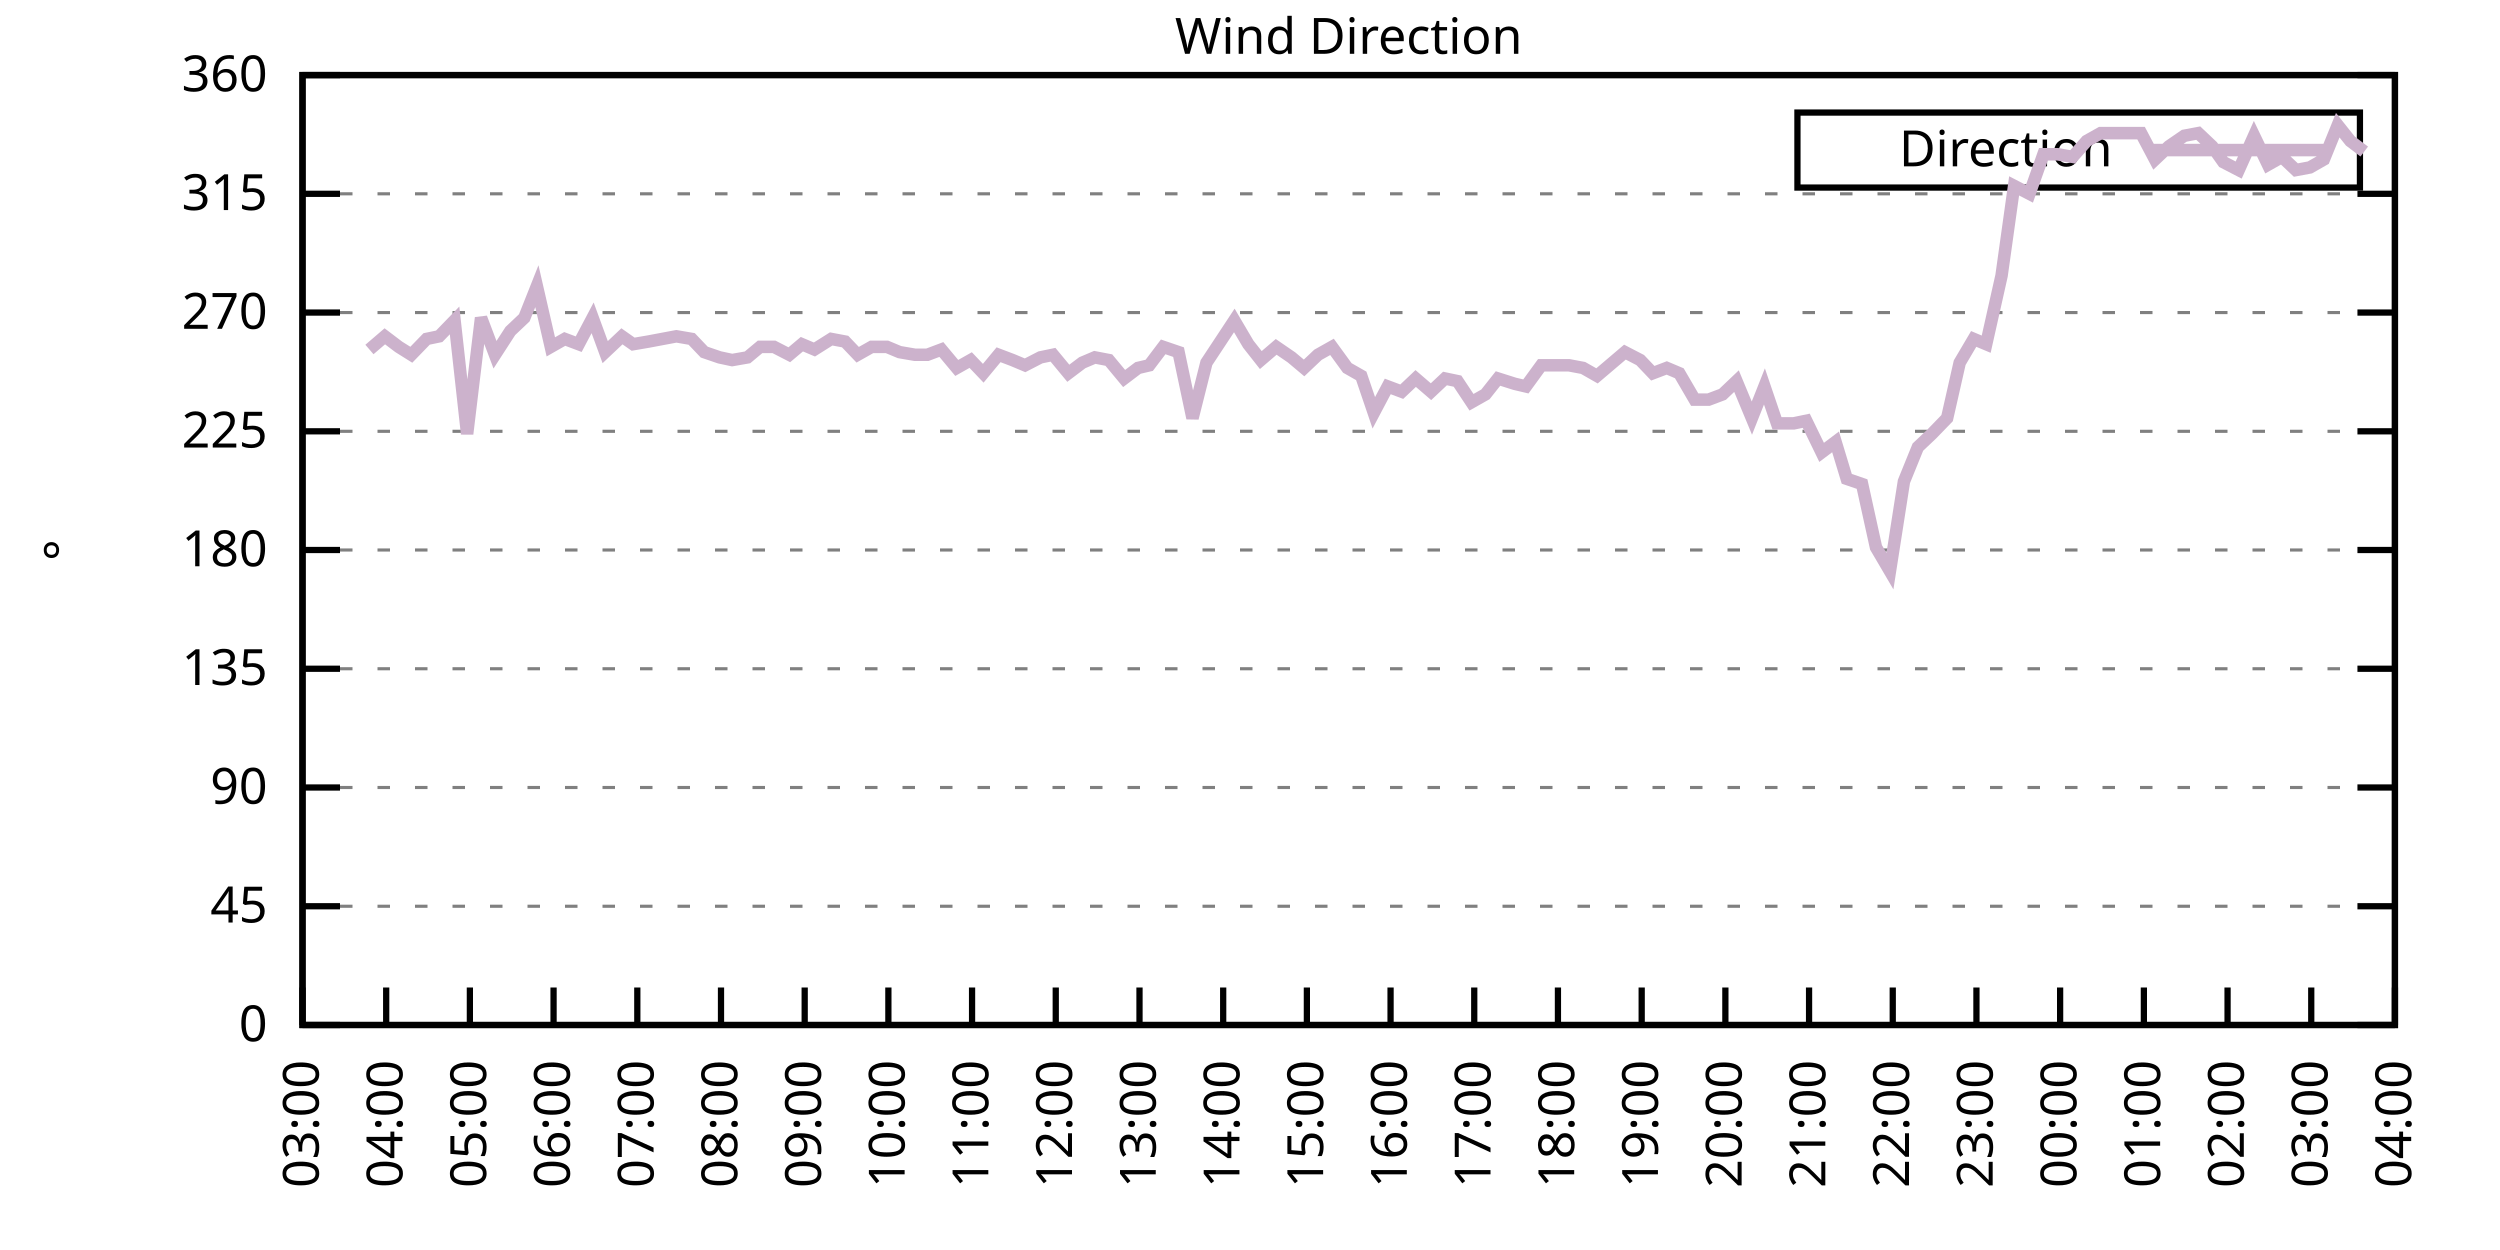
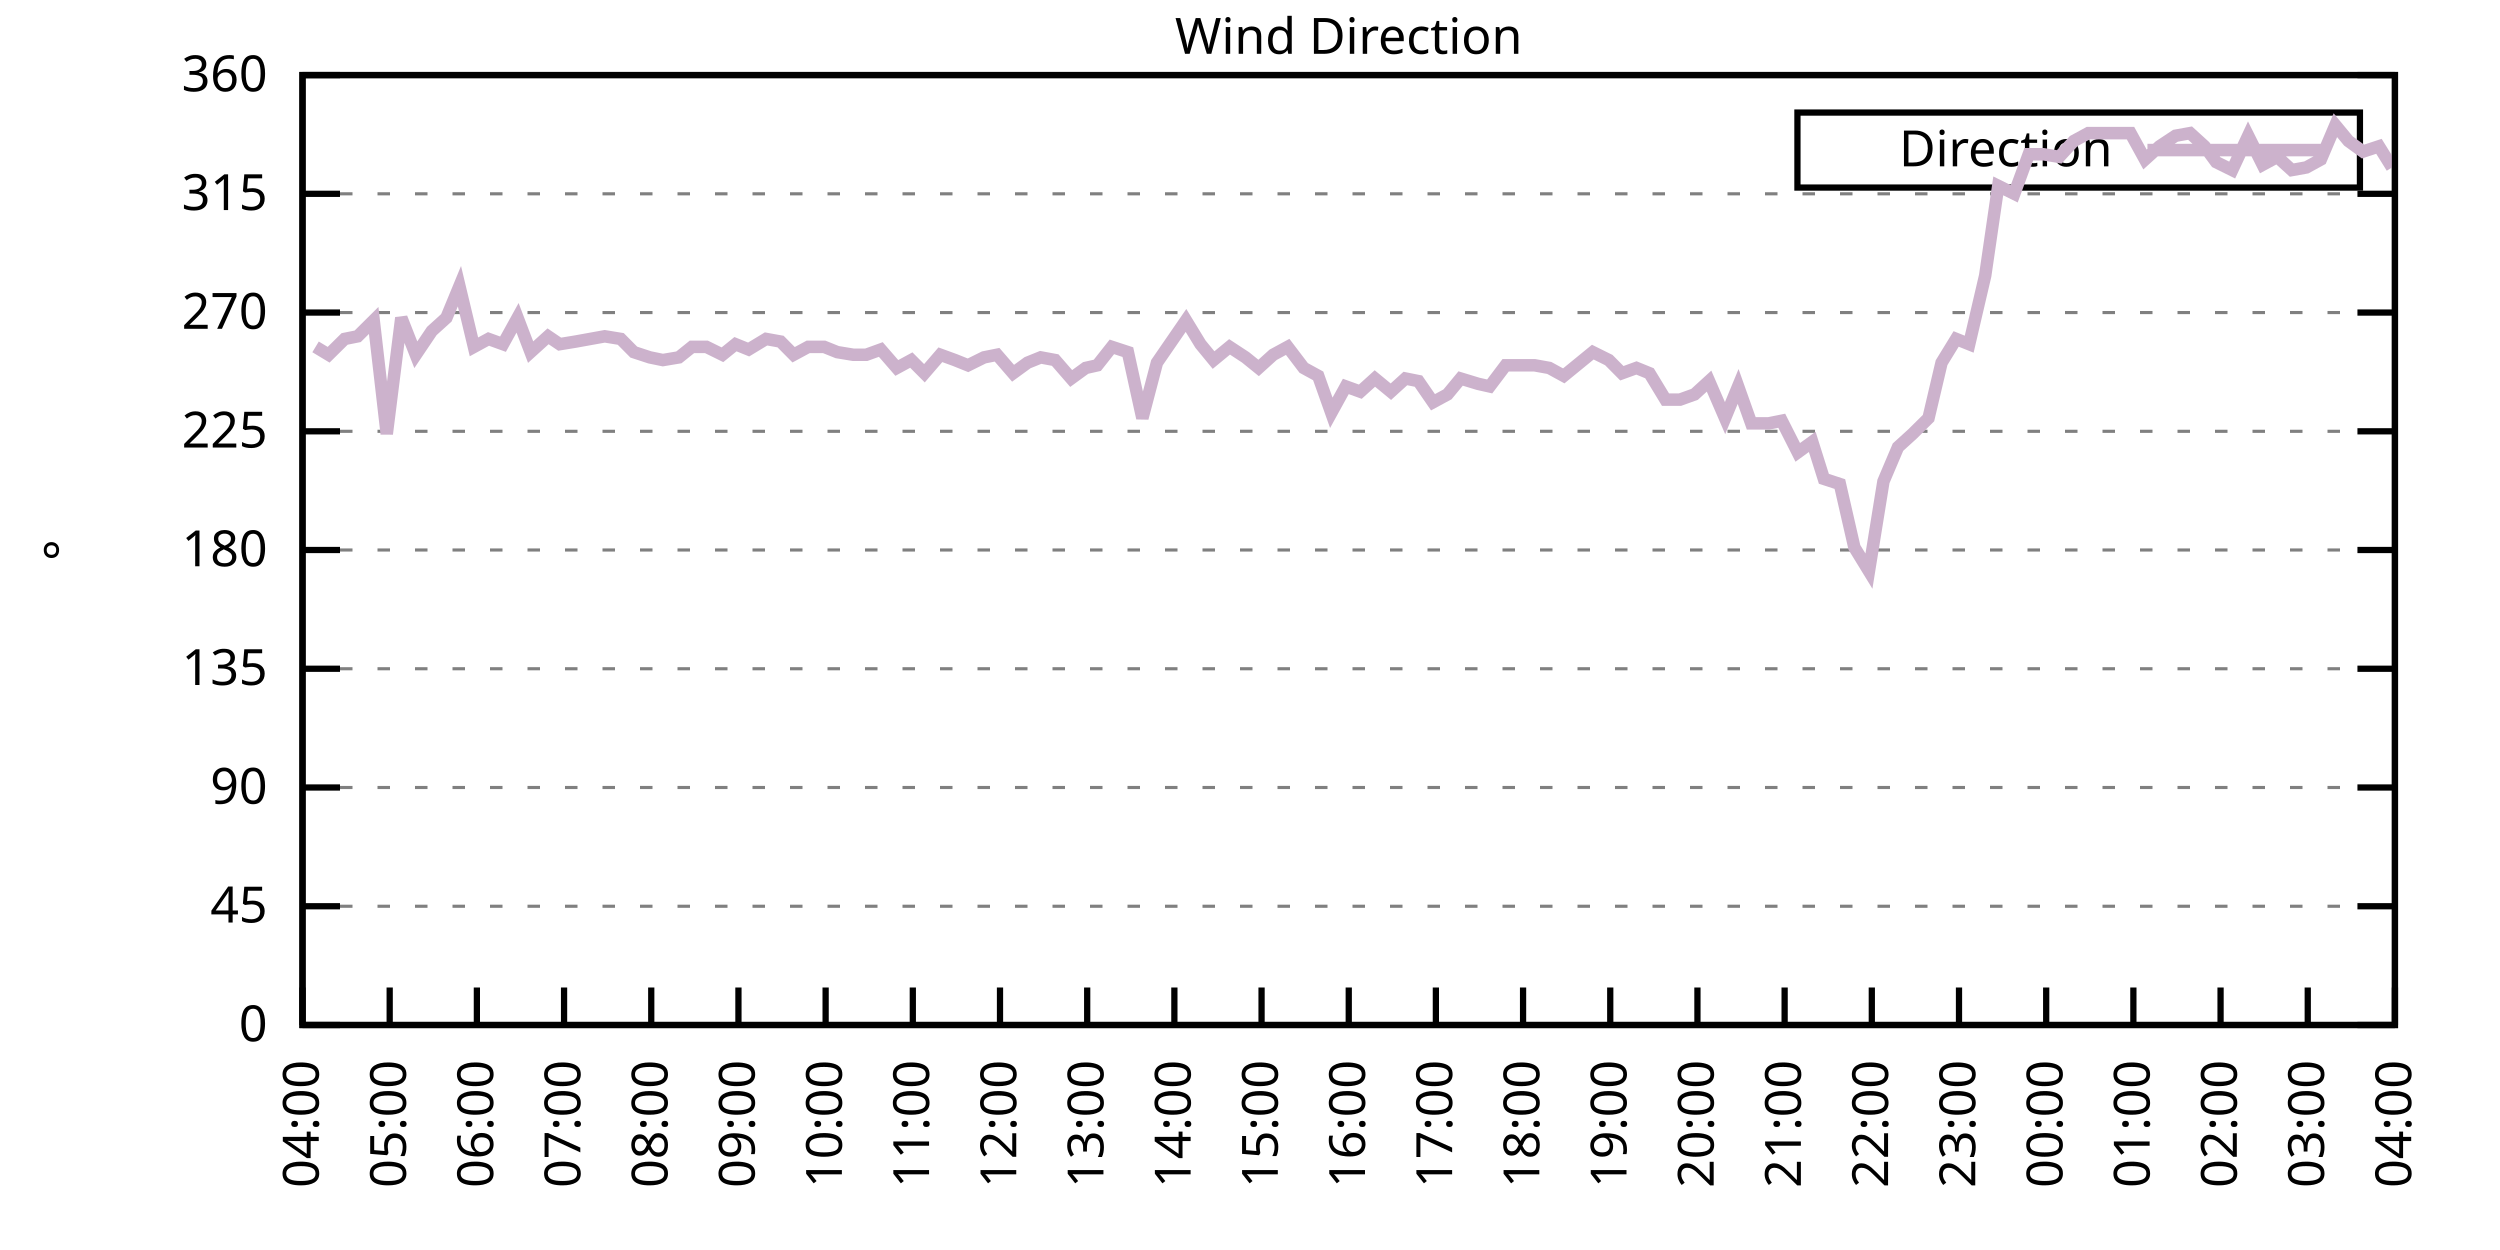
<svg xmlns="http://www.w3.org/2000/svg" xmlns:xlink="http://www.w3.org/1999/xlink" width="400" height="200" viewBox="0 0 400 200">
  <g id="gnuplot_canvas">
    <rect x="0" y="0" width="400" height="200" fill="none" />
    <defs>
      <circle id="gpDot" r="0.5" stroke-width="0.5" stroke="currentColor" />
      <path id="gpPt0" stroke-width="0.333" stroke="currentColor" d="M-1,0 h2 M0,-1 v2" />
      <path id="gpPt1" stroke-width="0.333" stroke="currentColor" d="M-1,-1 L1,1 M1,-1 L-1,1" />
      <path id="gpPt2" stroke-width="0.333" stroke="currentColor" d="M-1,0 L1,0 M0,-1 L0,1 M-1,-1 L1,1 M-1,1 L1,-1" />
      <rect id="gpPt3" stroke-width="0.333" stroke="currentColor" x="-1" y="-1" width="2" height="2" />
      <rect id="gpPt4" stroke-width="0.333" stroke="currentColor" fill="currentColor" x="-1" y="-1" width="2" height="2" />
      <circle id="gpPt5" stroke-width="0.333" stroke="currentColor" cx="0" cy="0" r="1" />
      <use xlink:href="#gpPt5" id="gpPt6" fill="currentColor" stroke="none" />
      <path id="gpPt7" stroke-width="0.333" stroke="currentColor" d="M0,-1.33 L-1.33,0.67 L1.33,0.67 z" />
      <use xlink:href="#gpPt7" id="gpPt8" fill="currentColor" stroke="none" />
      <use xlink:href="#gpPt7" id="gpPt9" stroke="currentColor" transform="rotate(180)" />
      <use xlink:href="#gpPt9" id="gpPt10" fill="currentColor" stroke="none" />
      <use xlink:href="#gpPt3" id="gpPt11" stroke="currentColor" transform="rotate(45)" />
      <use xlink:href="#gpPt11" id="gpPt12" fill="currentColor" stroke="none" />
      <path id="gpPt13" stroke-width="0.333" stroke="currentColor" d="M0,1.330 L1.265,0.411 L0.782,-1.067 L-0.782,-1.076 L-1.265,0.411 z" />
      <use xlink:href="#gpPt13" id="gpPt14" fill="currentColor" stroke="none" />
      <filter id="textbox" filterUnits="objectBoundingBox" x="0" y="0" height="1" width="1">
        <feFlood flood-color="white" flood-opacity="1" result="bgnd" />
        <feComposite in="SourceGraphic" in2="bgnd" operator="atop" />
      </filter>
      <filter id="greybox" filterUnits="objectBoundingBox" x="0" y="0" height="1" width="1">
        <feFlood flood-color="lightgrey" flood-opacity="1" result="grey" />
        <feComposite in="SourceGraphic" in2="grey" operator="atop" />
      </filter>
    </defs>
    <g fill="none" color="white" stroke="currentColor" stroke-width="1.00" stroke-linecap="butt" stroke-linejoin="miter">
</g>
    <g fill="none" color="black" stroke="currentColor" stroke-width="1.00" stroke-linecap="butt" stroke-linejoin="miter">
      <g stroke="none" shape-rendering="crispEdges">
        <polygon fill="rgb(255, 255, 255)" points="48.40,164.00 383.18,164.00 383.18,12.02 48.40,12.02 " />
      </g>
    </g>
    <g fill="none" color="black" stroke="currentColor" stroke-width="1.00" stroke-linecap="butt" stroke-linejoin="miter">
</g>
    <g fill="none" color="black" stroke="black" stroke-width="0.50" stroke-linecap="butt" stroke-linejoin="miter">
</g>
    <g fill="none" color="gray" stroke="currentColor" stroke-width="0.50" stroke-linecap="butt" stroke-linejoin="miter">
      <path stroke="gray" stroke-dasharray="2,4" class="gridline" d="M48.40,164.00 L383.19,164.00  " />
    </g>
    <g fill="none" color="gray" stroke="gray" stroke-width="1.00" stroke-linecap="butt" stroke-linejoin="miter">
</g>
    <g fill="none" color="black" stroke="currentColor" stroke-width="1.00" stroke-linecap="butt" stroke-linejoin="miter">
      <path stroke="black" d="M48.40,164.00 L54.40,164.00 M383.19,164.00 L377.19,164.00  " />
      <g transform="translate(42.80,166.60)" stroke="none" fill="black" font-family="Sans" font-size="8.00" text-anchor="end">
        <text>
          <tspan font-family="Sans"> 0</tspan>
        </text>
      </g>
    </g>
    <g fill="none" color="black" stroke="currentColor" stroke-width="1.00" stroke-linecap="butt" stroke-linejoin="miter">
</g>
    <g fill="none" color="black" stroke="black" stroke-width="0.50" stroke-linecap="butt" stroke-linejoin="miter">
</g>
    <g fill="none" color="gray" stroke="currentColor" stroke-width="0.50" stroke-linecap="butt" stroke-linejoin="miter">
      <path stroke="gray" stroke-dasharray="2,4" class="gridline" d="M48.40,145.00 L383.19,145.00  " />
    </g>
    <g fill="none" color="gray" stroke="gray" stroke-width="1.00" stroke-linecap="butt" stroke-linejoin="miter">
</g>
    <g fill="none" color="black" stroke="currentColor" stroke-width="1.00" stroke-linecap="butt" stroke-linejoin="miter">
      <path stroke="black" d="M48.40,145.00 L54.40,145.00 M383.19,145.00 L377.19,145.00  " />
      <g transform="translate(42.80,147.60)" stroke="none" fill="black" font-family="Sans" font-size="8.00" text-anchor="end">
        <text>
          <tspan font-family="Sans"> 45</tspan>
        </text>
      </g>
    </g>
    <g fill="none" color="black" stroke="currentColor" stroke-width="1.00" stroke-linecap="butt" stroke-linejoin="miter">
</g>
    <g fill="none" color="black" stroke="black" stroke-width="0.50" stroke-linecap="butt" stroke-linejoin="miter">
</g>
    <g fill="none" color="gray" stroke="currentColor" stroke-width="0.50" stroke-linecap="butt" stroke-linejoin="miter">
      <path stroke="gray" stroke-dasharray="2,4" class="gridline" d="M48.40,126.00 L383.19,126.00  " />
    </g>
    <g fill="none" color="gray" stroke="gray" stroke-width="1.00" stroke-linecap="butt" stroke-linejoin="miter">
</g>
    <g fill="none" color="black" stroke="currentColor" stroke-width="1.00" stroke-linecap="butt" stroke-linejoin="miter">
      <path stroke="black" d="M48.40,126.00 L54.40,126.00 M383.19,126.00 L377.19,126.00  " />
      <g transform="translate(42.80,128.60)" stroke="none" fill="black" font-family="Sans" font-size="8.00" text-anchor="end">
        <text>
          <tspan font-family="Sans"> 90</tspan>
        </text>
      </g>
    </g>
    <g fill="none" color="black" stroke="currentColor" stroke-width="1.00" stroke-linecap="butt" stroke-linejoin="miter">
</g>
    <g fill="none" color="black" stroke="black" stroke-width="0.50" stroke-linecap="butt" stroke-linejoin="miter">
</g>
    <g fill="none" color="gray" stroke="currentColor" stroke-width="0.50" stroke-linecap="butt" stroke-linejoin="miter">
      <path stroke="gray" stroke-dasharray="2,4" class="gridline" d="M48.40,107.00 L383.19,107.00  " />
    </g>
    <g fill="none" color="gray" stroke="gray" stroke-width="1.00" stroke-linecap="butt" stroke-linejoin="miter">
</g>
    <g fill="none" color="black" stroke="currentColor" stroke-width="1.00" stroke-linecap="butt" stroke-linejoin="miter">
      <path stroke="black" d="M48.40,107.00 L54.40,107.00 M383.19,107.00 L377.19,107.00  " />
      <g transform="translate(42.80,109.60)" stroke="none" fill="black" font-family="Sans" font-size="8.00" text-anchor="end">
        <text>
          <tspan font-family="Sans"> 135</tspan>
        </text>
      </g>
    </g>
    <g fill="none" color="black" stroke="currentColor" stroke-width="1.00" stroke-linecap="butt" stroke-linejoin="miter">
</g>
    <g fill="none" color="black" stroke="black" stroke-width="0.50" stroke-linecap="butt" stroke-linejoin="miter">
</g>
    <g fill="none" color="gray" stroke="currentColor" stroke-width="0.50" stroke-linecap="butt" stroke-linejoin="miter">
      <path stroke="gray" stroke-dasharray="2,4" class="gridline" d="M48.40,88.00 L383.19,88.00  " />
    </g>
    <g fill="none" color="gray" stroke="gray" stroke-width="1.00" stroke-linecap="butt" stroke-linejoin="miter">
</g>
    <g fill="none" color="black" stroke="currentColor" stroke-width="1.00" stroke-linecap="butt" stroke-linejoin="miter">
      <path stroke="black" d="M48.40,88.00 L54.40,88.00 M383.19,88.00 L377.19,88.00  " />
      <g transform="translate(42.80,90.60)" stroke="none" fill="black" font-family="Sans" font-size="8.00" text-anchor="end">
        <text>
          <tspan font-family="Sans"> 180</tspan>
        </text>
      </g>
    </g>
    <g fill="none" color="black" stroke="currentColor" stroke-width="1.00" stroke-linecap="butt" stroke-linejoin="miter">
</g>
    <g fill="none" color="black" stroke="black" stroke-width="0.50" stroke-linecap="butt" stroke-linejoin="miter">
</g>
    <g fill="none" color="gray" stroke="currentColor" stroke-width="0.50" stroke-linecap="butt" stroke-linejoin="miter">
      <path stroke="gray" stroke-dasharray="2,4" class="gridline" d="M48.40,69.01 L383.19,69.01  " />
    </g>
    <g fill="none" color="gray" stroke="gray" stroke-width="1.00" stroke-linecap="butt" stroke-linejoin="miter">
</g>
    <g fill="none" color="black" stroke="currentColor" stroke-width="1.00" stroke-linecap="butt" stroke-linejoin="miter">
      <path stroke="black" d="M48.40,69.01 L54.40,69.01 M383.19,69.01 L377.19,69.01  " />
      <g transform="translate(42.80,71.61)" stroke="none" fill="black" font-family="Sans" font-size="8.00" text-anchor="end">
        <text>
          <tspan font-family="Sans"> 225</tspan>
        </text>
      </g>
    </g>
    <g fill="none" color="black" stroke="currentColor" stroke-width="1.00" stroke-linecap="butt" stroke-linejoin="miter">
</g>
    <g fill="none" color="black" stroke="black" stroke-width="0.50" stroke-linecap="butt" stroke-linejoin="miter">
</g>
    <g fill="none" color="gray" stroke="currentColor" stroke-width="0.50" stroke-linecap="butt" stroke-linejoin="miter">
      <path stroke="gray" stroke-dasharray="2,4" class="gridline" d="M48.40,50.01 L383.19,50.01  " />
    </g>
    <g fill="none" color="gray" stroke="gray" stroke-width="1.00" stroke-linecap="butt" stroke-linejoin="miter">
</g>
    <g fill="none" color="black" stroke="currentColor" stroke-width="1.00" stroke-linecap="butt" stroke-linejoin="miter">
      <path stroke="black" d="M48.40,50.01 L54.40,50.01 M383.19,50.01 L377.19,50.01  " />
      <g transform="translate(42.80,52.61)" stroke="none" fill="black" font-family="Sans" font-size="8.00" text-anchor="end">
        <text>
          <tspan font-family="Sans"> 270</tspan>
        </text>
      </g>
    </g>
    <g fill="none" color="black" stroke="currentColor" stroke-width="1.00" stroke-linecap="butt" stroke-linejoin="miter">
</g>
    <g fill="none" color="black" stroke="black" stroke-width="0.50" stroke-linecap="butt" stroke-linejoin="miter">
</g>
    <g fill="none" color="gray" stroke="currentColor" stroke-width="0.50" stroke-linecap="butt" stroke-linejoin="miter">
      <path stroke="gray" stroke-dasharray="2,4" class="gridline" d="M48.40,31.01 L383.19,31.01  " />
    </g>
    <g fill="none" color="gray" stroke="gray" stroke-width="1.00" stroke-linecap="butt" stroke-linejoin="miter">
</g>
    <g fill="none" color="black" stroke="currentColor" stroke-width="1.00" stroke-linecap="butt" stroke-linejoin="miter">
      <path stroke="black" d="M48.40,31.01 L54.40,31.01 M383.19,31.01 L377.19,31.01  " />
      <g transform="translate(42.80,33.61)" stroke="none" fill="black" font-family="Sans" font-size="8.00" text-anchor="end">
        <text>
          <tspan font-family="Sans"> 315</tspan>
        </text>
      </g>
    </g>
    <g fill="none" color="black" stroke="currentColor" stroke-width="1.00" stroke-linecap="butt" stroke-linejoin="miter">
</g>
    <g fill="none" color="black" stroke="black" stroke-width="0.50" stroke-linecap="butt" stroke-linejoin="miter">
</g>
    <g fill="none" color="gray" stroke="currentColor" stroke-width="0.50" stroke-linecap="butt" stroke-linejoin="miter">
      <path stroke="gray" stroke-dasharray="2,4" class="gridline" d="M48.40,12.01 L383.19,12.01  " />
    </g>
    <g fill="none" color="gray" stroke="gray" stroke-width="1.00" stroke-linecap="butt" stroke-linejoin="miter">
</g>
    <g fill="none" color="black" stroke="currentColor" stroke-width="1.00" stroke-linecap="butt" stroke-linejoin="miter">
      <path stroke="black" d="M48.40,12.01 L54.40,12.01 M383.19,12.01 L377.19,12.01  " />
      <g transform="translate(42.80,14.61)" stroke="none" fill="black" font-family="Sans" font-size="8.00" text-anchor="end">
        <text>
          <tspan font-family="Sans"> 360</tspan>
        </text>
      </g>
    </g>
    <g fill="none" color="black" stroke="currentColor" stroke-width="1.00" stroke-linecap="butt" stroke-linejoin="miter">
      <path stroke="black" d="M48.40,164.00 L48.40,158.00  " />
      <g transform="translate(51.00,169.60) rotate(270.00)" stroke="none" fill="black" font-family="Sans" font-size="8.00" text-anchor="end">
        <text>
-           <tspan font-family="Sans">03:00</tspan>
-         </text>
-       </g>
-     </g>
-     <g fill="none" color="black" stroke="currentColor" stroke-width="1.00" stroke-linecap="butt" stroke-linejoin="miter">
-       <path stroke="black" d="M61.79,164.00 L61.79,158.00  " />
-       <g transform="translate(64.39,169.60) rotate(270.00)" stroke="none" fill="black" font-family="Sans" font-size="8.00" text-anchor="end">
-         <text>
          <tspan font-family="Sans">04:00</tspan>
        </text>
      </g>
    </g>
    <g fill="none" color="black" stroke="currentColor" stroke-width="1.00" stroke-linecap="butt" stroke-linejoin="miter">
-       <path stroke="black" d="M75.18,164.00 L75.18,158.00  " />
-       <g transform="translate(77.78,169.60) rotate(270.00)" stroke="none" fill="black" font-family="Sans" font-size="8.00" text-anchor="end">
+       <path stroke="black" d="M62.35,164.00 L62.35,158.00  " />
+       <g transform="translate(64.95,169.60) rotate(270.00)" stroke="none" fill="black" font-family="Sans" font-size="8.00" text-anchor="end">
        <text>
          <tspan font-family="Sans">05:00</tspan>
        </text>
      </g>
    </g>
    <g fill="none" color="black" stroke="currentColor" stroke-width="1.00" stroke-linecap="butt" stroke-linejoin="miter">
-       <path stroke="black" d="M88.57,164.00 L88.57,158.00  " />
-       <g transform="translate(91.17,169.60) rotate(270.00)" stroke="none" fill="black" font-family="Sans" font-size="8.00" text-anchor="end">
+       <path stroke="black" d="M76.30,164.00 L76.30,158.00  " />
+       <g transform="translate(78.90,169.60) rotate(270.00)" stroke="none" fill="black" font-family="Sans" font-size="8.00" text-anchor="end">
        <text>
          <tspan font-family="Sans">06:00</tspan>
        </text>
      </g>
    </g>
    <g fill="none" color="black" stroke="currentColor" stroke-width="1.00" stroke-linecap="butt" stroke-linejoin="miter">
-       <path stroke="black" d="M101.97,164.00 L101.97,158.00  " />
-       <g transform="translate(104.57,169.60) rotate(270.00)" stroke="none" fill="black" font-family="Sans" font-size="8.00" text-anchor="end">
+       <path stroke="black" d="M90.25,164.00 L90.25,158.00  " />
+       <g transform="translate(92.85,169.60) rotate(270.00)" stroke="none" fill="black" font-family="Sans" font-size="8.00" text-anchor="end">
        <text>
          <tspan font-family="Sans">07:00</tspan>
        </text>
      </g>
    </g>
    <g fill="none" color="black" stroke="currentColor" stroke-width="1.00" stroke-linecap="butt" stroke-linejoin="miter">
-       <path stroke="black" d="M115.36,164.00 L115.36,158.00  " />
-       <g transform="translate(117.96,169.60) rotate(270.00)" stroke="none" fill="black" font-family="Sans" font-size="8.00" text-anchor="end">
+       <path stroke="black" d="M104.20,164.00 L104.20,158.00  " />
+       <g transform="translate(106.80,169.60) rotate(270.00)" stroke="none" fill="black" font-family="Sans" font-size="8.00" text-anchor="end">
        <text>
          <tspan font-family="Sans">08:00</tspan>
        </text>
      </g>
    </g>
    <g fill="none" color="black" stroke="currentColor" stroke-width="1.00" stroke-linecap="butt" stroke-linejoin="miter">
-       <path stroke="black" d="M128.75,164.00 L128.75,158.00  " />
-       <g transform="translate(131.35,169.60) rotate(270.00)" stroke="none" fill="black" font-family="Sans" font-size="8.00" text-anchor="end">
+       <path stroke="black" d="M118.15,164.00 L118.15,158.00  " />
+       <g transform="translate(120.75,169.60) rotate(270.00)" stroke="none" fill="black" font-family="Sans" font-size="8.00" text-anchor="end">
        <text>
          <tspan font-family="Sans">09:00</tspan>
        </text>
      </g>
    </g>
    <g fill="none" color="black" stroke="currentColor" stroke-width="1.00" stroke-linecap="butt" stroke-linejoin="miter">
-       <path stroke="black" d="M142.14,164.00 L142.14,158.00  " />
-       <g transform="translate(144.74,169.60) rotate(270.00)" stroke="none" fill="black" font-family="Sans" font-size="8.00" text-anchor="end">
+       <path stroke="black" d="M132.10,164.00 L132.10,158.00  " />
+       <g transform="translate(134.70,169.60) rotate(270.00)" stroke="none" fill="black" font-family="Sans" font-size="8.00" text-anchor="end">
        <text>
          <tspan font-family="Sans">10:00</tspan>
        </text>
      </g>
    </g>
    <g fill="none" color="black" stroke="currentColor" stroke-width="1.00" stroke-linecap="butt" stroke-linejoin="miter">
-       <path stroke="black" d="M155.53,164.00 L155.53,158.00  " />
-       <g transform="translate(158.13,169.60) rotate(270.00)" stroke="none" fill="black" font-family="Sans" font-size="8.00" text-anchor="end">
+       <path stroke="black" d="M146.05,164.00 L146.05,158.00  " />
+       <g transform="translate(148.65,169.60) rotate(270.00)" stroke="none" fill="black" font-family="Sans" font-size="8.00" text-anchor="end">
        <text>
          <tspan font-family="Sans">11:00</tspan>
        </text>
      </g>
    </g>
    <g fill="none" color="black" stroke="currentColor" stroke-width="1.00" stroke-linecap="butt" stroke-linejoin="miter">
-       <path stroke="black" d="M168.92,164.00 L168.92,158.00  " />
-       <g transform="translate(171.52,169.60) rotate(270.00)" stroke="none" fill="black" font-family="Sans" font-size="8.00" text-anchor="end">
+       <path stroke="black" d="M160.00,164.00 L160.00,158.00  " />
+       <g transform="translate(162.60,169.60) rotate(270.00)" stroke="none" fill="black" font-family="Sans" font-size="8.00" text-anchor="end">
        <text>
          <tspan font-family="Sans">12:00</tspan>
        </text>
      </g>
    </g>
    <g fill="none" color="black" stroke="currentColor" stroke-width="1.00" stroke-linecap="butt" stroke-linejoin="miter">
-       <path stroke="black" d="M182.32,164.00 L182.32,158.00  " />
-       <g transform="translate(184.92,169.60) rotate(270.00)" stroke="none" fill="black" font-family="Sans" font-size="8.00" text-anchor="end">
+       <path stroke="black" d="M173.95,164.00 L173.95,158.00  " />
+       <g transform="translate(176.55,169.60) rotate(270.00)" stroke="none" fill="black" font-family="Sans" font-size="8.00" text-anchor="end">
        <text>
          <tspan font-family="Sans">13:00</tspan>
        </text>
      </g>
    </g>
    <g fill="none" color="black" stroke="currentColor" stroke-width="1.00" stroke-linecap="butt" stroke-linejoin="miter">
-       <path stroke="black" d="M195.71,164.00 L195.71,158.00  " />
-       <g transform="translate(198.31,169.60) rotate(270.00)" stroke="none" fill="black" font-family="Sans" font-size="8.00" text-anchor="end">
+       <path stroke="black" d="M187.90,164.00 L187.90,158.00  " />
+       <g transform="translate(190.50,169.60) rotate(270.00)" stroke="none" fill="black" font-family="Sans" font-size="8.00" text-anchor="end">
        <text>
          <tspan font-family="Sans">14:00</tspan>
        </text>
      </g>
    </g>
    <g fill="none" color="black" stroke="currentColor" stroke-width="1.00" stroke-linecap="butt" stroke-linejoin="miter">
-       <path stroke="black" d="M209.10,164.00 L209.10,158.00  " />
-       <g transform="translate(211.70,169.60) rotate(270.00)" stroke="none" fill="black" font-family="Sans" font-size="8.00" text-anchor="end">
+       <path stroke="black" d="M201.85,164.00 L201.85,158.00  " />
+       <g transform="translate(204.45,169.60) rotate(270.00)" stroke="none" fill="black" font-family="Sans" font-size="8.00" text-anchor="end">
        <text>
          <tspan font-family="Sans">15:00</tspan>
        </text>
      </g>
    </g>
    <g fill="none" color="black" stroke="currentColor" stroke-width="1.00" stroke-linecap="butt" stroke-linejoin="miter">
-       <path stroke="black" d="M222.49,164.00 L222.49,158.00  " />
-       <g transform="translate(225.09,169.60) rotate(270.00)" stroke="none" fill="black" font-family="Sans" font-size="8.00" text-anchor="end">
+       <path stroke="black" d="M215.80,164.00 L215.80,158.00  " />
+       <g transform="translate(218.40,169.60) rotate(270.00)" stroke="none" fill="black" font-family="Sans" font-size="8.00" text-anchor="end">
        <text>
          <tspan font-family="Sans">16:00</tspan>
        </text>
      </g>
    </g>
    <g fill="none" color="black" stroke="currentColor" stroke-width="1.00" stroke-linecap="butt" stroke-linejoin="miter">
-       <path stroke="black" d="M235.88,164.00 L235.88,158.00  " />
-       <g transform="translate(238.48,169.60) rotate(270.00)" stroke="none" fill="black" font-family="Sans" font-size="8.00" text-anchor="end">
+       <path stroke="black" d="M229.74,164.00 L229.74,158.00  " />
+       <g transform="translate(232.34,169.60) rotate(270.00)" stroke="none" fill="black" font-family="Sans" font-size="8.00" text-anchor="end">
        <text>
          <tspan font-family="Sans">17:00</tspan>
        </text>
      </g>
    </g>
    <g fill="none" color="black" stroke="currentColor" stroke-width="1.00" stroke-linecap="butt" stroke-linejoin="miter">
-       <path stroke="black" d="M249.27,164.00 L249.27,158.00  " />
-       <g transform="translate(251.87,169.60) rotate(270.00)" stroke="none" fill="black" font-family="Sans" font-size="8.00" text-anchor="end">
+       <path stroke="black" d="M243.69,164.00 L243.69,158.00  " />
+       <g transform="translate(246.29,169.60) rotate(270.00)" stroke="none" fill="black" font-family="Sans" font-size="8.00" text-anchor="end">
        <text>
          <tspan font-family="Sans">18:00</tspan>
        </text>
      </g>
    </g>
    <g fill="none" color="black" stroke="currentColor" stroke-width="1.00" stroke-linecap="butt" stroke-linejoin="miter">
-       <path stroke="black" d="M262.67,164.00 L262.67,158.00  " />
-       <g transform="translate(265.27,169.60) rotate(270.00)" stroke="none" fill="black" font-family="Sans" font-size="8.00" text-anchor="end">
+       <path stroke="black" d="M257.64,164.00 L257.64,158.00  " />
+       <g transform="translate(260.24,169.60) rotate(270.00)" stroke="none" fill="black" font-family="Sans" font-size="8.00" text-anchor="end">
        <text>
          <tspan font-family="Sans">19:00</tspan>
        </text>
      </g>
    </g>
    <g fill="none" color="black" stroke="currentColor" stroke-width="1.00" stroke-linecap="butt" stroke-linejoin="miter">
-       <path stroke="black" d="M276.06,164.00 L276.06,158.00  " />
-       <g transform="translate(278.66,169.60) rotate(270.00)" stroke="none" fill="black" font-family="Sans" font-size="8.00" text-anchor="end">
+       <path stroke="black" d="M271.59,164.00 L271.59,158.00  " />
+       <g transform="translate(274.19,169.60) rotate(270.00)" stroke="none" fill="black" font-family="Sans" font-size="8.00" text-anchor="end">
        <text>
          <tspan font-family="Sans">20:00</tspan>
        </text>
      </g>
    </g>
    <g fill="none" color="black" stroke="currentColor" stroke-width="1.00" stroke-linecap="butt" stroke-linejoin="miter">
-       <path stroke="black" d="M289.45,164.00 L289.45,158.00  " />
-       <g transform="translate(292.05,169.60) rotate(270.00)" stroke="none" fill="black" font-family="Sans" font-size="8.00" text-anchor="end">
+       <path stroke="black" d="M285.54,164.00 L285.54,158.00  " />
+       <g transform="translate(288.14,169.60) rotate(270.00)" stroke="none" fill="black" font-family="Sans" font-size="8.00" text-anchor="end">
        <text>
          <tspan font-family="Sans">21:00</tspan>
        </text>
      </g>
    </g>
    <g fill="none" color="black" stroke="currentColor" stroke-width="1.00" stroke-linecap="butt" stroke-linejoin="miter">
-       <path stroke="black" d="M302.84,164.00 L302.84,158.00  " />
-       <g transform="translate(305.44,169.60) rotate(270.00)" stroke="none" fill="black" font-family="Sans" font-size="8.00" text-anchor="end">
+       <path stroke="black" d="M299.49,164.00 L299.49,158.00  " />
+       <g transform="translate(302.09,169.60) rotate(270.00)" stroke="none" fill="black" font-family="Sans" font-size="8.00" text-anchor="end">
        <text>
          <tspan font-family="Sans">22:00</tspan>
        </text>
      </g>
    </g>
    <g fill="none" color="black" stroke="currentColor" stroke-width="1.00" stroke-linecap="butt" stroke-linejoin="miter">
-       <path stroke="black" d="M316.23,164.00 L316.23,158.00  " />
-       <g transform="translate(318.83,169.60) rotate(270.00)" stroke="none" fill="black" font-family="Sans" font-size="8.00" text-anchor="end">
+       <path stroke="black" d="M313.44,164.00 L313.44,158.00  " />
+       <g transform="translate(316.04,169.60) rotate(270.00)" stroke="none" fill="black" font-family="Sans" font-size="8.00" text-anchor="end">
        <text>
          <tspan font-family="Sans">23:00</tspan>
        </text>
      </g>
    </g>
    <g fill="none" color="black" stroke="currentColor" stroke-width="1.00" stroke-linecap="butt" stroke-linejoin="miter">
-       <path stroke="black" d="M329.62,164.00 L329.62,158.00  " />
-       <g transform="translate(332.22,169.60) rotate(270.00)" stroke="none" fill="black" font-family="Sans" font-size="8.00" text-anchor="end">
+       <path stroke="black" d="M327.39,164.00 L327.39,158.00  " />
+       <g transform="translate(329.99,169.60) rotate(270.00)" stroke="none" fill="black" font-family="Sans" font-size="8.00" text-anchor="end">
        <text>
          <tspan font-family="Sans">00:00</tspan>
        </text>
      </g>
    </g>
    <g fill="none" color="black" stroke="currentColor" stroke-width="1.00" stroke-linecap="butt" stroke-linejoin="miter">
-       <path stroke="black" d="M343.02,164.00 L343.02,158.00  " />
-       <g transform="translate(345.62,169.60) rotate(270.00)" stroke="none" fill="black" font-family="Sans" font-size="8.00" text-anchor="end">
+       <path stroke="black" d="M341.34,164.00 L341.34,158.00  " />
+       <g transform="translate(343.94,169.60) rotate(270.00)" stroke="none" fill="black" font-family="Sans" font-size="8.00" text-anchor="end">
        <text>
          <tspan font-family="Sans">01:00</tspan>
        </text>
      </g>
    </g>
    <g fill="none" color="black" stroke="currentColor" stroke-width="1.00" stroke-linecap="butt" stroke-linejoin="miter">
-       <path stroke="black" d="M356.41,164.00 L356.41,158.00  " />
-       <g transform="translate(359.01,169.60) rotate(270.00)" stroke="none" fill="black" font-family="Sans" font-size="8.00" text-anchor="end">
+       <path stroke="black" d="M355.29,164.00 L355.29,158.00  " />
+       <g transform="translate(357.89,169.60) rotate(270.00)" stroke="none" fill="black" font-family="Sans" font-size="8.00" text-anchor="end">
        <text>
          <tspan font-family="Sans">02:00</tspan>
        </text>
      </g>
    </g>
    <g fill="none" color="black" stroke="currentColor" stroke-width="1.00" stroke-linecap="butt" stroke-linejoin="miter">
-       <path stroke="black" d="M369.80,164.00 L369.80,158.00  " />
-       <g transform="translate(372.40,169.60) rotate(270.00)" stroke="none" fill="black" font-family="Sans" font-size="8.00" text-anchor="end">
+       <path stroke="black" d="M369.24,164.00 L369.24,158.00  " />
+       <g transform="translate(371.84,169.60) rotate(270.00)" stroke="none" fill="black" font-family="Sans" font-size="8.00" text-anchor="end">
        <text>
          <tspan font-family="Sans">03:00</tspan>
        </text>
      </g>
    </g>
    <g fill="none" color="black" stroke="currentColor" stroke-width="1.00" stroke-linecap="butt" stroke-linejoin="miter">
      <path stroke="black" d="M383.19,164.00 L383.19,158.00  " />
      <g transform="translate(385.79,169.60) rotate(270.00)" stroke="none" fill="black" font-family="Sans" font-size="8.00" text-anchor="end">
        <text>
          <tspan font-family="Sans">04:00</tspan>
        </text>
      </g>
    </g>
    <g fill="none" color="black" stroke="currentColor" stroke-width="1.00" stroke-linecap="butt" stroke-linejoin="miter">
</g>
    <g fill="none" color="black" stroke="currentColor" stroke-width="1.00" stroke-linecap="butt" stroke-linejoin="miter">
      <path stroke="black" d="M48.40,12.01 L48.40,164.00 L383.19,164.00 L383.19,12.01 L48.40,12.01 Z  " />
    </g>
    <g fill="none" color="black" stroke="currentColor" stroke-width="1.00" stroke-linecap="butt" stroke-linejoin="miter">
</g>
    <g fill="none" color="black" stroke="currentColor" stroke-width="1.00" stroke-linecap="butt" stroke-linejoin="miter">
      <path stroke="black" d="M287.59,30.01 L287.59,18.01 L377.59,18.01 L377.59,30.01 L287.59,30.01 Z  " />
    </g>
    <g id="Wind_direction_plot_1">
      <g fill="none" color="white" stroke="black" stroke-width="2.00" stroke-linecap="butt" stroke-linejoin="miter">
</g>
      <g fill="none" color="black" stroke="currentColor" stroke-width="2.00" stroke-linecap="butt" stroke-linejoin="miter">
        <g transform="translate(337.99,26.61)" stroke="none" fill="black" font-family="Sans" font-size="8.00" text-anchor="end">
          <text>
            <tspan font-family="Sans">Direction</tspan>
          </text>
        </g>
      </g>
      <g fill="none" color="black" stroke="currentColor" stroke-width="2.00" stroke-linecap="butt" stroke-linejoin="miter">
-         <path stroke="rgb(204, 178, 204)" d="M343.59,24.01 L371.99,24.01 M59.11,55.92 L61.57,53.81 L63.80,55.50 L65.81,56.76 L68.26,54.23 L70.27,53.81   L72.73,51.27 L74.74,69.43 L76.97,50.85 L79.20,56.76 L81.66,52.96 L83.89,50.85 L85.90,45.79 L88.13,55.50   L90.36,54.23 L92.59,55.07 L94.82,50.85 L96.83,56.34 L99.51,53.81 L101.30,55.07 L103.75,54.65 L105.98,54.23   L108.22,53.81 L110.67,54.23 L112.68,56.34 L115.13,57.18 L117.14,57.61 L119.60,57.18 L121.61,55.50 L123.84,55.50   L126.29,56.76 L128.30,55.07 L130.31,55.92 L132.99,54.23 L135.22,54.65 L137.23,56.76 L139.46,55.50 L141.92,55.50   L143.93,56.34 L146.38,56.76 L148.39,56.76 L150.62,55.92 L153.08,58.87 L155.31,57.61 L157.32,59.72 L159.77,56.76   L162.01,57.61 L164.01,58.45 L166.47,57.18 L168.48,56.76 L170.93,59.72 L173.17,58.03 L175.17,57.18 L177.41,57.61   L179.86,60.56 L182.09,58.87 L183.88,58.45 L186.11,55.50 L188.57,56.34 L190.80,66.90 L193.03,58.03 L197.49,51.27   L199.73,55.07 L201.73,57.61 L204.19,55.50 L206.64,57.18 L208.65,58.87 L210.88,56.76 L213.12,55.50 L215.57,58.87   L217.80,60.14 L219.81,66.05 L222.04,61.83 L224.28,62.67 L226.51,60.56 L228.96,62.67 L231.20,60.56 L233.20,60.98   L235.44,64.36 L237.67,63.10 L239.68,60.56 L242.36,61.41 L244.14,61.83 L246.60,58.45 L248.83,58.45 L251.06,58.45   L253.29,58.87 L255.52,60.14 L259.99,56.34 L262.44,57.61 L264.45,59.72 L266.68,58.87 L268.69,59.72 L271.15,63.94   L273.38,63.94 L275.61,63.10 L277.84,60.98 L280.30,66.90 L282.31,61.83 L284.32,67.74 L286.99,67.74 L289.00,67.32   L291.46,72.38 L293.69,70.70 L295.48,76.61 L297.93,77.45 L300.16,87.58 L302.39,91.38 L304.63,77.03 L306.86,71.54   L309.09,69.43 L311.54,66.90 L313.55,58.03 L315.79,54.23 L317.79,55.07 L320.25,44.10 L322.26,29.74 L324.71,31.01   L326.95,24.68 L329.18,24.68 L331.63,25.10 L333.86,22.56 L336.10,21.30 L338.10,21.30 L340.34,21.30 L342.57,21.30   L344.80,25.52 L347.03,23.41 L349.49,21.72 L351.72,21.30 L353.95,23.41 L355.74,25.94 L358.19,27.21 L360.65,21.72   L362.88,26.36 L365.11,25.10 L367.34,27.21 L369.58,26.79 L371.81,25.52 L374.04,20.03 L376.05,22.56 L378.28,24.25    " />
+         <path stroke="rgb(204, 178, 204)" d="M343.59,24.01 L371.99,24.01 M50.49,55.50 L52.58,56.76 L55.14,54.23 L57.23,53.81 L59.79,51.27 L61.88,69.43   L64.21,50.85 L66.53,56.76 L69.09,52.96 L71.42,50.85 L73.51,45.79 L75.83,55.50 L78.16,54.23 L80.48,55.07   L82.81,50.85 L84.90,56.34 L87.69,53.81 L89.55,55.07 L92.11,54.65 L94.43,54.23 L96.76,53.81 L99.32,54.23   L101.41,56.34 L103.97,57.18 L106.06,57.61 L108.62,57.18 L110.71,55.50 L113.03,55.50 L115.59,56.76 L117.68,55.07   L119.78,55.92 L122.57,54.23 L124.89,54.65 L126.98,56.76 L129.31,55.50 L131.87,55.50 L133.96,56.34 L136.51,56.76   L138.61,56.76 L140.93,55.92 L143.49,58.87 L145.81,57.61 L147.91,59.72 L150.46,56.76 L152.79,57.61 L154.88,58.45   L157.44,57.18 L159.53,56.76 L162.09,59.72 L164.41,58.03 L166.51,57.18 L168.83,57.61 L171.39,60.56 L173.71,58.87   L175.57,58.45 L177.90,55.50 L180.46,56.34 L182.78,66.90 L185.11,58.03 L189.76,51.27 L192.08,55.07 L194.17,57.61   L196.73,55.50 L199.29,57.18 L201.38,58.87 L203.71,56.76 L206.03,55.50 L208.59,58.87 L210.91,60.14 L213.01,66.05   L215.33,61.83 L217.65,62.67 L219.98,60.56 L222.54,62.67 L224.86,60.56 L226.95,60.98 L229.28,64.36 L231.60,63.10   L233.70,60.56 L236.49,61.41 L238.35,61.83 L240.90,58.45 L243.23,58.45 L245.55,58.45 L247.88,58.87 L250.20,60.14   L254.85,56.34 L257.41,57.61 L259.50,59.72 L261.83,58.87 L263.92,59.72 L266.48,63.94 L268.80,63.94 L271.13,63.10   L273.45,60.98 L276.01,66.90 L278.10,61.83 L280.20,67.74 L282.99,67.74 L285.08,67.32 L287.64,72.38 L289.96,70.70   L291.82,76.61 L294.38,77.45 L296.70,87.58 L299.03,91.38 L301.35,77.03 L303.68,71.54 L306.00,69.43 L308.56,66.90   L310.65,58.03 L312.98,54.23 L315.07,55.07 L317.63,44.10 L319.72,29.74 L322.28,31.01 L324.60,24.68 L326.93,24.68   L329.48,25.10 L331.81,22.56 L334.13,21.30 L336.23,21.30 L338.55,21.30 L340.88,21.30 L343.20,25.52 L345.53,23.41   L348.08,21.72 L350.41,21.30 L352.73,23.41 L354.59,25.94 L357.15,27.21 L359.71,21.72 L362.03,26.36 L364.36,25.10   L366.68,27.21 L369.01,26.79 L371.33,25.52 L373.66,20.03 L375.75,22.56 L378.08,24.25 L380.63,23.41 L382.73,26.79    " />
      </g>
    </g>
    <g fill="none" color="black" stroke="currentColor" stroke-width="2.00" stroke-linecap="butt" stroke-linejoin="miter">
</g>
    <g fill="none" color="black" stroke="black" stroke-width="1.00" stroke-linecap="butt" stroke-linejoin="miter">
</g>
    <g fill="none" color="black" stroke="currentColor" stroke-width="1.00" stroke-linecap="butt" stroke-linejoin="miter">
      <path stroke="black" d="M48.40,12.01 L48.40,164.00 L383.19,164.00 L383.19,12.01 L48.40,12.01 Z  " />
      <g transform="translate(12.80,88.01) rotate(270.00)" stroke="none" fill="black" font-family="Sans" font-size="8.00" text-anchor="middle">
        <text>
          <tspan font-family="Sans">°</tspan>
        </text>
      </g>
    </g>
    <g fill="none" color="black" stroke="currentColor" stroke-width="1.00" stroke-linecap="butt" stroke-linejoin="miter">
</g>
    <g fill="none" color="black" stroke="currentColor" stroke-width="1.00" stroke-linecap="butt" stroke-linejoin="miter">
      <g transform="translate(215.79,8.61)" stroke="none" fill="black" font-family="Sans" font-size="8.00" text-anchor="middle">
        <text>
          <tspan font-family="Sans">Wind Direction</tspan>
        </text>
      </g>
    </g>
    <g fill="none" color="black" stroke="currentColor" stroke-width="1.00" stroke-linecap="butt" stroke-linejoin="miter">
</g>
  </g>
</svg>
